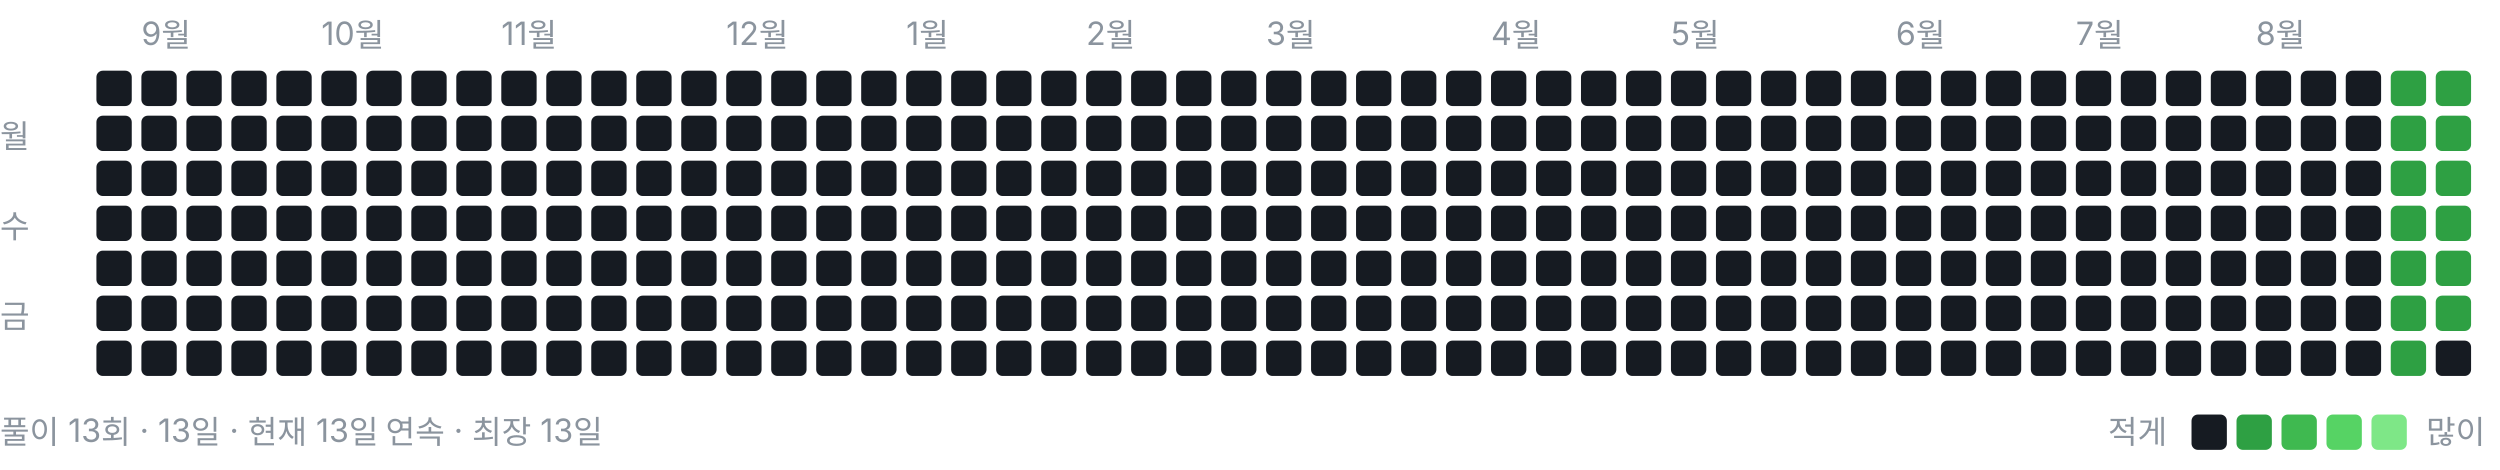
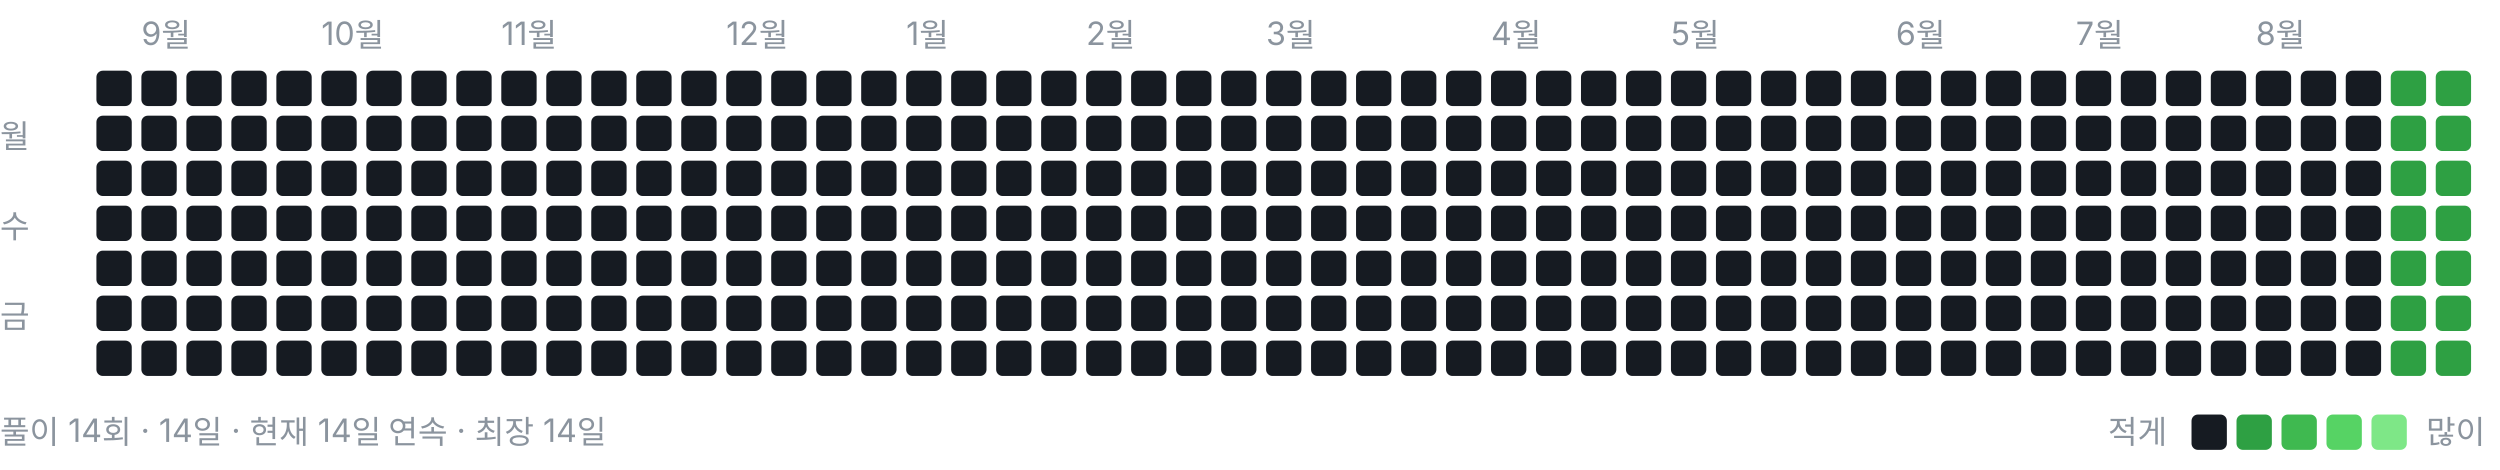
<svg xmlns="http://www.w3.org/2000/svg" width="778" height="146" viewBox="0 0 778 146" role="img" aria-label="풀이 잔디">
  <style>text{font:10px -apple-system,BlinkMacSystemFont,"Segoe UI","Malgun Gothic",sans-serif;fill:#8b949e}</style>
  <text x="44" y="14">9월</text>
  <text x="100" y="14">10월</text>
  <text x="156" y="14">11월</text>
  <text x="226" y="14">12월</text>
  <text x="282" y="14">1월</text>
  <text x="338" y="14">2월</text>
  <text x="394" y="14">3월</text>
  <text x="464" y="14">4월</text>
  <text x="520" y="14">5월</text>
  <text x="590" y="14">6월</text>
  <text x="646" y="14">7월</text>
  <text x="702" y="14">8월</text>
  <text x="0" y="46">월</text>
  <text x="0" y="74">수</text>
  <text x="0" y="102">금</text>
  <rect x="30" y="22" width="11" height="11" rx="2" ry="2" fill="#161b22" />
  <rect x="30" y="36" width="11" height="11" rx="2" ry="2" fill="#161b22" />
  <rect x="30" y="50" width="11" height="11" rx="2" ry="2" fill="#161b22" />
  <rect x="30" y="64" width="11" height="11" rx="2" ry="2" fill="#161b22" />
  <rect x="30" y="78" width="11" height="11" rx="2" ry="2" fill="#161b22" />
  <rect x="30" y="92" width="11" height="11" rx="2" ry="2" fill="#161b22" />
  <rect x="30" y="106" width="11" height="11" rx="2" ry="2" fill="#161b22" />
  <rect x="44" y="22" width="11" height="11" rx="2" ry="2" fill="#161b22" />
  <rect x="44" y="36" width="11" height="11" rx="2" ry="2" fill="#161b22" />
  <rect x="44" y="50" width="11" height="11" rx="2" ry="2" fill="#161b22" />
  <rect x="44" y="64" width="11" height="11" rx="2" ry="2" fill="#161b22" />
  <rect x="44" y="78" width="11" height="11" rx="2" ry="2" fill="#161b22" />
  <rect x="44" y="92" width="11" height="11" rx="2" ry="2" fill="#161b22" />
  <rect x="44" y="106" width="11" height="11" rx="2" ry="2" fill="#161b22" />
  <rect x="58" y="22" width="11" height="11" rx="2" ry="2" fill="#161b22" />
  <rect x="58" y="36" width="11" height="11" rx="2" ry="2" fill="#161b22" />
  <rect x="58" y="50" width="11" height="11" rx="2" ry="2" fill="#161b22" />
  <rect x="58" y="64" width="11" height="11" rx="2" ry="2" fill="#161b22" />
  <rect x="58" y="78" width="11" height="11" rx="2" ry="2" fill="#161b22" />
  <rect x="58" y="92" width="11" height="11" rx="2" ry="2" fill="#161b22" />
  <rect x="58" y="106" width="11" height="11" rx="2" ry="2" fill="#161b22" />
  <rect x="72" y="22" width="11" height="11" rx="2" ry="2" fill="#161b22" />
  <rect x="72" y="36" width="11" height="11" rx="2" ry="2" fill="#161b22" />
  <rect x="72" y="50" width="11" height="11" rx="2" ry="2" fill="#161b22" />
  <rect x="72" y="64" width="11" height="11" rx="2" ry="2" fill="#161b22" />
  <rect x="72" y="78" width="11" height="11" rx="2" ry="2" fill="#161b22" />
  <rect x="72" y="92" width="11" height="11" rx="2" ry="2" fill="#161b22" />
  <rect x="72" y="106" width="11" height="11" rx="2" ry="2" fill="#161b22" />
  <rect x="86" y="22" width="11" height="11" rx="2" ry="2" fill="#161b22" />
  <rect x="86" y="36" width="11" height="11" rx="2" ry="2" fill="#161b22" />
  <rect x="86" y="50" width="11" height="11" rx="2" ry="2" fill="#161b22" />
  <rect x="86" y="64" width="11" height="11" rx="2" ry="2" fill="#161b22" />
  <rect x="86" y="78" width="11" height="11" rx="2" ry="2" fill="#161b22" />
  <rect x="86" y="92" width="11" height="11" rx="2" ry="2" fill="#161b22" />
  <rect x="86" y="106" width="11" height="11" rx="2" ry="2" fill="#161b22" />
  <rect x="100" y="22" width="11" height="11" rx="2" ry="2" fill="#161b22" />
  <rect x="100" y="36" width="11" height="11" rx="2" ry="2" fill="#161b22" />
  <rect x="100" y="50" width="11" height="11" rx="2" ry="2" fill="#161b22" />
  <rect x="100" y="64" width="11" height="11" rx="2" ry="2" fill="#161b22" />
  <rect x="100" y="78" width="11" height="11" rx="2" ry="2" fill="#161b22" />
  <rect x="100" y="92" width="11" height="11" rx="2" ry="2" fill="#161b22" />
  <rect x="100" y="106" width="11" height="11" rx="2" ry="2" fill="#161b22" />
  <rect x="114" y="22" width="11" height="11" rx="2" ry="2" fill="#161b22" />
  <rect x="114" y="36" width="11" height="11" rx="2" ry="2" fill="#161b22" />
  <rect x="114" y="50" width="11" height="11" rx="2" ry="2" fill="#161b22" />
  <rect x="114" y="64" width="11" height="11" rx="2" ry="2" fill="#161b22" />
  <rect x="114" y="78" width="11" height="11" rx="2" ry="2" fill="#161b22" />
  <rect x="114" y="92" width="11" height="11" rx="2" ry="2" fill="#161b22" />
  <rect x="114" y="106" width="11" height="11" rx="2" ry="2" fill="#161b22" />
  <rect x="128" y="22" width="11" height="11" rx="2" ry="2" fill="#161b22" />
  <rect x="128" y="36" width="11" height="11" rx="2" ry="2" fill="#161b22" />
  <rect x="128" y="50" width="11" height="11" rx="2" ry="2" fill="#161b22" />
  <rect x="128" y="64" width="11" height="11" rx="2" ry="2" fill="#161b22" />
  <rect x="128" y="78" width="11" height="11" rx="2" ry="2" fill="#161b22" />
  <rect x="128" y="92" width="11" height="11" rx="2" ry="2" fill="#161b22" />
  <rect x="128" y="106" width="11" height="11" rx="2" ry="2" fill="#161b22" />
  <rect x="142" y="22" width="11" height="11" rx="2" ry="2" fill="#161b22" />
  <rect x="142" y="36" width="11" height="11" rx="2" ry="2" fill="#161b22" />
  <rect x="142" y="50" width="11" height="11" rx="2" ry="2" fill="#161b22" />
  <rect x="142" y="64" width="11" height="11" rx="2" ry="2" fill="#161b22" />
  <rect x="142" y="78" width="11" height="11" rx="2" ry="2" fill="#161b22" />
  <rect x="142" y="92" width="11" height="11" rx="2" ry="2" fill="#161b22" />
  <rect x="142" y="106" width="11" height="11" rx="2" ry="2" fill="#161b22" />
  <rect x="156" y="22" width="11" height="11" rx="2" ry="2" fill="#161b22" />
  <rect x="156" y="36" width="11" height="11" rx="2" ry="2" fill="#161b22" />
  <rect x="156" y="50" width="11" height="11" rx="2" ry="2" fill="#161b22" />
  <rect x="156" y="64" width="11" height="11" rx="2" ry="2" fill="#161b22" />
  <rect x="156" y="78" width="11" height="11" rx="2" ry="2" fill="#161b22" />
  <rect x="156" y="92" width="11" height="11" rx="2" ry="2" fill="#161b22" />
  <rect x="156" y="106" width="11" height="11" rx="2" ry="2" fill="#161b22" />
  <rect x="170" y="22" width="11" height="11" rx="2" ry="2" fill="#161b22" />
  <rect x="170" y="36" width="11" height="11" rx="2" ry="2" fill="#161b22" />
  <rect x="170" y="50" width="11" height="11" rx="2" ry="2" fill="#161b22" />
  <rect x="170" y="64" width="11" height="11" rx="2" ry="2" fill="#161b22" />
  <rect x="170" y="78" width="11" height="11" rx="2" ry="2" fill="#161b22" />
  <rect x="170" y="92" width="11" height="11" rx="2" ry="2" fill="#161b22" />
  <rect x="170" y="106" width="11" height="11" rx="2" ry="2" fill="#161b22" />
  <rect x="184" y="22" width="11" height="11" rx="2" ry="2" fill="#161b22" />
  <rect x="184" y="36" width="11" height="11" rx="2" ry="2" fill="#161b22" />
  <rect x="184" y="50" width="11" height="11" rx="2" ry="2" fill="#161b22" />
  <rect x="184" y="64" width="11" height="11" rx="2" ry="2" fill="#161b22" />
  <rect x="184" y="78" width="11" height="11" rx="2" ry="2" fill="#161b22" />
  <rect x="184" y="92" width="11" height="11" rx="2" ry="2" fill="#161b22" />
  <rect x="184" y="106" width="11" height="11" rx="2" ry="2" fill="#161b22" />
  <rect x="198" y="22" width="11" height="11" rx="2" ry="2" fill="#161b22" />
  <rect x="198" y="36" width="11" height="11" rx="2" ry="2" fill="#161b22" />
  <rect x="198" y="50" width="11" height="11" rx="2" ry="2" fill="#161b22" />
  <rect x="198" y="64" width="11" height="11" rx="2" ry="2" fill="#161b22" />
  <rect x="198" y="78" width="11" height="11" rx="2" ry="2" fill="#161b22" />
  <rect x="198" y="92" width="11" height="11" rx="2" ry="2" fill="#161b22" />
  <rect x="198" y="106" width="11" height="11" rx="2" ry="2" fill="#161b22" />
  <rect x="212" y="22" width="11" height="11" rx="2" ry="2" fill="#161b22" />
  <rect x="212" y="36" width="11" height="11" rx="2" ry="2" fill="#161b22" />
  <rect x="212" y="50" width="11" height="11" rx="2" ry="2" fill="#161b22" />
  <rect x="212" y="64" width="11" height="11" rx="2" ry="2" fill="#161b22" />
  <rect x="212" y="78" width="11" height="11" rx="2" ry="2" fill="#161b22" />
  <rect x="212" y="92" width="11" height="11" rx="2" ry="2" fill="#161b22" />
  <rect x="212" y="106" width="11" height="11" rx="2" ry="2" fill="#161b22" />
  <rect x="226" y="22" width="11" height="11" rx="2" ry="2" fill="#161b22" />
  <rect x="226" y="36" width="11" height="11" rx="2" ry="2" fill="#161b22" />
  <rect x="226" y="50" width="11" height="11" rx="2" ry="2" fill="#161b22" />
  <rect x="226" y="64" width="11" height="11" rx="2" ry="2" fill="#161b22" />
  <rect x="226" y="78" width="11" height="11" rx="2" ry="2" fill="#161b22" />
  <rect x="226" y="92" width="11" height="11" rx="2" ry="2" fill="#161b22" />
  <rect x="226" y="106" width="11" height="11" rx="2" ry="2" fill="#161b22" />
  <rect x="240" y="22" width="11" height="11" rx="2" ry="2" fill="#161b22" />
  <rect x="240" y="36" width="11" height="11" rx="2" ry="2" fill="#161b22" />
  <rect x="240" y="50" width="11" height="11" rx="2" ry="2" fill="#161b22" />
  <rect x="240" y="64" width="11" height="11" rx="2" ry="2" fill="#161b22" />
  <rect x="240" y="78" width="11" height="11" rx="2" ry="2" fill="#161b22" />
  <rect x="240" y="92" width="11" height="11" rx="2" ry="2" fill="#161b22" />
  <rect x="240" y="106" width="11" height="11" rx="2" ry="2" fill="#161b22" />
  <rect x="254" y="22" width="11" height="11" rx="2" ry="2" fill="#161b22" />
  <rect x="254" y="36" width="11" height="11" rx="2" ry="2" fill="#161b22" />
  <rect x="254" y="50" width="11" height="11" rx="2" ry="2" fill="#161b22" />
  <rect x="254" y="64" width="11" height="11" rx="2" ry="2" fill="#161b22" />
  <rect x="254" y="78" width="11" height="11" rx="2" ry="2" fill="#161b22" />
  <rect x="254" y="92" width="11" height="11" rx="2" ry="2" fill="#161b22" />
  <rect x="254" y="106" width="11" height="11" rx="2" ry="2" fill="#161b22" />
  <rect x="268" y="22" width="11" height="11" rx="2" ry="2" fill="#161b22" />
  <rect x="268" y="36" width="11" height="11" rx="2" ry="2" fill="#161b22" />
  <rect x="268" y="50" width="11" height="11" rx="2" ry="2" fill="#161b22" />
  <rect x="268" y="64" width="11" height="11" rx="2" ry="2" fill="#161b22" />
  <rect x="268" y="78" width="11" height="11" rx="2" ry="2" fill="#161b22" />
  <rect x="268" y="92" width="11" height="11" rx="2" ry="2" fill="#161b22" />
  <rect x="268" y="106" width="11" height="11" rx="2" ry="2" fill="#161b22" />
  <rect x="282" y="22" width="11" height="11" rx="2" ry="2" fill="#161b22" />
  <rect x="282" y="36" width="11" height="11" rx="2" ry="2" fill="#161b22" />
  <rect x="282" y="50" width="11" height="11" rx="2" ry="2" fill="#161b22" />
  <rect x="282" y="64" width="11" height="11" rx="2" ry="2" fill="#161b22" />
  <rect x="282" y="78" width="11" height="11" rx="2" ry="2" fill="#161b22" />
  <rect x="282" y="92" width="11" height="11" rx="2" ry="2" fill="#161b22" />
  <rect x="282" y="106" width="11" height="11" rx="2" ry="2" fill="#161b22" />
  <rect x="296" y="22" width="11" height="11" rx="2" ry="2" fill="#161b22" />
  <rect x="296" y="36" width="11" height="11" rx="2" ry="2" fill="#161b22" />
  <rect x="296" y="50" width="11" height="11" rx="2" ry="2" fill="#161b22" />
  <rect x="296" y="64" width="11" height="11" rx="2" ry="2" fill="#161b22" />
  <rect x="296" y="78" width="11" height="11" rx="2" ry="2" fill="#161b22" />
  <rect x="296" y="92" width="11" height="11" rx="2" ry="2" fill="#161b22" />
  <rect x="296" y="106" width="11" height="11" rx="2" ry="2" fill="#161b22" />
  <rect x="310" y="22" width="11" height="11" rx="2" ry="2" fill="#161b22" />
  <rect x="310" y="36" width="11" height="11" rx="2" ry="2" fill="#161b22" />
  <rect x="310" y="50" width="11" height="11" rx="2" ry="2" fill="#161b22" />
  <rect x="310" y="64" width="11" height="11" rx="2" ry="2" fill="#161b22" />
  <rect x="310" y="78" width="11" height="11" rx="2" ry="2" fill="#161b22" />
  <rect x="310" y="92" width="11" height="11" rx="2" ry="2" fill="#161b22" />
  <rect x="310" y="106" width="11" height="11" rx="2" ry="2" fill="#161b22" />
  <rect x="324" y="22" width="11" height="11" rx="2" ry="2" fill="#161b22" />
  <rect x="324" y="36" width="11" height="11" rx="2" ry="2" fill="#161b22" />
  <rect x="324" y="50" width="11" height="11" rx="2" ry="2" fill="#161b22" />
  <rect x="324" y="64" width="11" height="11" rx="2" ry="2" fill="#161b22" />
  <rect x="324" y="78" width="11" height="11" rx="2" ry="2" fill="#161b22" />
  <rect x="324" y="92" width="11" height="11" rx="2" ry="2" fill="#161b22" />
  <rect x="324" y="106" width="11" height="11" rx="2" ry="2" fill="#161b22" />
  <rect x="338" y="22" width="11" height="11" rx="2" ry="2" fill="#161b22" />
  <rect x="338" y="36" width="11" height="11" rx="2" ry="2" fill="#161b22" />
  <rect x="338" y="50" width="11" height="11" rx="2" ry="2" fill="#161b22" />
  <rect x="338" y="64" width="11" height="11" rx="2" ry="2" fill="#161b22" />
  <rect x="338" y="78" width="11" height="11" rx="2" ry="2" fill="#161b22" />
  <rect x="338" y="92" width="11" height="11" rx="2" ry="2" fill="#161b22" />
  <rect x="338" y="106" width="11" height="11" rx="2" ry="2" fill="#161b22" />
  <rect x="352" y="22" width="11" height="11" rx="2" ry="2" fill="#161b22" />
  <rect x="352" y="36" width="11" height="11" rx="2" ry="2" fill="#161b22" />
  <rect x="352" y="50" width="11" height="11" rx="2" ry="2" fill="#161b22" />
  <rect x="352" y="64" width="11" height="11" rx="2" ry="2" fill="#161b22" />
  <rect x="352" y="78" width="11" height="11" rx="2" ry="2" fill="#161b22" />
  <rect x="352" y="92" width="11" height="11" rx="2" ry="2" fill="#161b22" />
  <rect x="352" y="106" width="11" height="11" rx="2" ry="2" fill="#161b22" />
  <rect x="366" y="22" width="11" height="11" rx="2" ry="2" fill="#161b22" />
  <rect x="366" y="36" width="11" height="11" rx="2" ry="2" fill="#161b22" />
  <rect x="366" y="50" width="11" height="11" rx="2" ry="2" fill="#161b22" />
  <rect x="366" y="64" width="11" height="11" rx="2" ry="2" fill="#161b22" />
  <rect x="366" y="78" width="11" height="11" rx="2" ry="2" fill="#161b22" />
  <rect x="366" y="92" width="11" height="11" rx="2" ry="2" fill="#161b22" />
  <rect x="366" y="106" width="11" height="11" rx="2" ry="2" fill="#161b22" />
  <rect x="380" y="22" width="11" height="11" rx="2" ry="2" fill="#161b22" />
  <rect x="380" y="36" width="11" height="11" rx="2" ry="2" fill="#161b22" />
  <rect x="380" y="50" width="11" height="11" rx="2" ry="2" fill="#161b22" />
  <rect x="380" y="64" width="11" height="11" rx="2" ry="2" fill="#161b22" />
  <rect x="380" y="78" width="11" height="11" rx="2" ry="2" fill="#161b22" />
  <rect x="380" y="92" width="11" height="11" rx="2" ry="2" fill="#161b22" />
  <rect x="380" y="106" width="11" height="11" rx="2" ry="2" fill="#161b22" />
  <rect x="394" y="22" width="11" height="11" rx="2" ry="2" fill="#161b22" />
  <rect x="394" y="36" width="11" height="11" rx="2" ry="2" fill="#161b22" />
  <rect x="394" y="50" width="11" height="11" rx="2" ry="2" fill="#161b22" />
  <rect x="394" y="64" width="11" height="11" rx="2" ry="2" fill="#161b22" />
  <rect x="394" y="78" width="11" height="11" rx="2" ry="2" fill="#161b22" />
  <rect x="394" y="92" width="11" height="11" rx="2" ry="2" fill="#161b22" />
  <rect x="394" y="106" width="11" height="11" rx="2" ry="2" fill="#161b22" />
  <rect x="408" y="22" width="11" height="11" rx="2" ry="2" fill="#161b22" />
  <rect x="408" y="36" width="11" height="11" rx="2" ry="2" fill="#161b22" />
  <rect x="408" y="50" width="11" height="11" rx="2" ry="2" fill="#161b22" />
  <rect x="408" y="64" width="11" height="11" rx="2" ry="2" fill="#161b22" />
  <rect x="408" y="78" width="11" height="11" rx="2" ry="2" fill="#161b22" />
  <rect x="408" y="92" width="11" height="11" rx="2" ry="2" fill="#161b22" />
  <rect x="408" y="106" width="11" height="11" rx="2" ry="2" fill="#161b22" />
  <rect x="422" y="22" width="11" height="11" rx="2" ry="2" fill="#161b22" />
  <rect x="422" y="36" width="11" height="11" rx="2" ry="2" fill="#161b22" />
  <rect x="422" y="50" width="11" height="11" rx="2" ry="2" fill="#161b22" />
  <rect x="422" y="64" width="11" height="11" rx="2" ry="2" fill="#161b22" />
  <rect x="422" y="78" width="11" height="11" rx="2" ry="2" fill="#161b22" />
  <rect x="422" y="92" width="11" height="11" rx="2" ry="2" fill="#161b22" />
  <rect x="422" y="106" width="11" height="11" rx="2" ry="2" fill="#161b22" />
  <rect x="436" y="22" width="11" height="11" rx="2" ry="2" fill="#161b22" />
  <rect x="436" y="36" width="11" height="11" rx="2" ry="2" fill="#161b22" />
  <rect x="436" y="50" width="11" height="11" rx="2" ry="2" fill="#161b22" />
  <rect x="436" y="64" width="11" height="11" rx="2" ry="2" fill="#161b22" />
  <rect x="436" y="78" width="11" height="11" rx="2" ry="2" fill="#161b22" />
  <rect x="436" y="92" width="11" height="11" rx="2" ry="2" fill="#161b22" />
  <rect x="436" y="106" width="11" height="11" rx="2" ry="2" fill="#161b22" />
  <rect x="450" y="22" width="11" height="11" rx="2" ry="2" fill="#161b22" />
  <rect x="450" y="36" width="11" height="11" rx="2" ry="2" fill="#161b22" />
  <rect x="450" y="50" width="11" height="11" rx="2" ry="2" fill="#161b22" />
  <rect x="450" y="64" width="11" height="11" rx="2" ry="2" fill="#161b22" />
  <rect x="450" y="78" width="11" height="11" rx="2" ry="2" fill="#161b22" />
  <rect x="450" y="92" width="11" height="11" rx="2" ry="2" fill="#161b22" />
  <rect x="450" y="106" width="11" height="11" rx="2" ry="2" fill="#161b22" />
  <rect x="464" y="22" width="11" height="11" rx="2" ry="2" fill="#161b22" />
  <rect x="464" y="36" width="11" height="11" rx="2" ry="2" fill="#161b22" />
  <rect x="464" y="50" width="11" height="11" rx="2" ry="2" fill="#161b22" />
  <rect x="464" y="64" width="11" height="11" rx="2" ry="2" fill="#161b22" />
  <rect x="464" y="78" width="11" height="11" rx="2" ry="2" fill="#161b22" />
  <rect x="464" y="92" width="11" height="11" rx="2" ry="2" fill="#161b22" />
  <rect x="464" y="106" width="11" height="11" rx="2" ry="2" fill="#161b22" />
  <rect x="478" y="22" width="11" height="11" rx="2" ry="2" fill="#161b22" />
  <rect x="478" y="36" width="11" height="11" rx="2" ry="2" fill="#161b22" />
  <rect x="478" y="50" width="11" height="11" rx="2" ry="2" fill="#161b22" />
  <rect x="478" y="64" width="11" height="11" rx="2" ry="2" fill="#161b22" />
  <rect x="478" y="78" width="11" height="11" rx="2" ry="2" fill="#161b22" />
  <rect x="478" y="92" width="11" height="11" rx="2" ry="2" fill="#161b22" />
  <rect x="478" y="106" width="11" height="11" rx="2" ry="2" fill="#161b22" />
  <rect x="492" y="22" width="11" height="11" rx="2" ry="2" fill="#161b22" />
  <rect x="492" y="36" width="11" height="11" rx="2" ry="2" fill="#161b22" />
  <rect x="492" y="50" width="11" height="11" rx="2" ry="2" fill="#161b22" />
  <rect x="492" y="64" width="11" height="11" rx="2" ry="2" fill="#161b22" />
  <rect x="492" y="78" width="11" height="11" rx="2" ry="2" fill="#161b22" />
  <rect x="492" y="92" width="11" height="11" rx="2" ry="2" fill="#161b22" />
  <rect x="492" y="106" width="11" height="11" rx="2" ry="2" fill="#161b22" />
  <rect x="506" y="22" width="11" height="11" rx="2" ry="2" fill="#161b22" />
  <rect x="506" y="36" width="11" height="11" rx="2" ry="2" fill="#161b22" />
  <rect x="506" y="50" width="11" height="11" rx="2" ry="2" fill="#161b22" />
  <rect x="506" y="64" width="11" height="11" rx="2" ry="2" fill="#161b22" />
  <rect x="506" y="78" width="11" height="11" rx="2" ry="2" fill="#161b22" />
  <rect x="506" y="92" width="11" height="11" rx="2" ry="2" fill="#161b22" />
  <rect x="506" y="106" width="11" height="11" rx="2" ry="2" fill="#161b22" />
  <rect x="520" y="22" width="11" height="11" rx="2" ry="2" fill="#161b22" />
  <rect x="520" y="36" width="11" height="11" rx="2" ry="2" fill="#161b22" />
  <rect x="520" y="50" width="11" height="11" rx="2" ry="2" fill="#161b22" />
  <rect x="520" y="64" width="11" height="11" rx="2" ry="2" fill="#161b22" />
  <rect x="520" y="78" width="11" height="11" rx="2" ry="2" fill="#161b22" />
  <rect x="520" y="92" width="11" height="11" rx="2" ry="2" fill="#161b22" />
  <rect x="520" y="106" width="11" height="11" rx="2" ry="2" fill="#161b22" />
  <rect x="534" y="22" width="11" height="11" rx="2" ry="2" fill="#161b22" />
  <rect x="534" y="36" width="11" height="11" rx="2" ry="2" fill="#161b22" />
  <rect x="534" y="50" width="11" height="11" rx="2" ry="2" fill="#161b22" />
  <rect x="534" y="64" width="11" height="11" rx="2" ry="2" fill="#161b22" />
  <rect x="534" y="78" width="11" height="11" rx="2" ry="2" fill="#161b22" />
  <rect x="534" y="92" width="11" height="11" rx="2" ry="2" fill="#161b22" />
  <rect x="534" y="106" width="11" height="11" rx="2" ry="2" fill="#161b22" />
  <rect x="548" y="22" width="11" height="11" rx="2" ry="2" fill="#161b22" />
  <rect x="548" y="36" width="11" height="11" rx="2" ry="2" fill="#161b22" />
  <rect x="548" y="50" width="11" height="11" rx="2" ry="2" fill="#161b22" />
  <rect x="548" y="64" width="11" height="11" rx="2" ry="2" fill="#161b22" />
  <rect x="548" y="78" width="11" height="11" rx="2" ry="2" fill="#161b22" />
  <rect x="548" y="92" width="11" height="11" rx="2" ry="2" fill="#161b22" />
  <rect x="548" y="106" width="11" height="11" rx="2" ry="2" fill="#161b22" />
  <rect x="562" y="22" width="11" height="11" rx="2" ry="2" fill="#161b22" />
  <rect x="562" y="36" width="11" height="11" rx="2" ry="2" fill="#161b22" />
  <rect x="562" y="50" width="11" height="11" rx="2" ry="2" fill="#161b22" />
  <rect x="562" y="64" width="11" height="11" rx="2" ry="2" fill="#161b22" />
  <rect x="562" y="78" width="11" height="11" rx="2" ry="2" fill="#161b22" />
  <rect x="562" y="92" width="11" height="11" rx="2" ry="2" fill="#161b22" />
  <rect x="562" y="106" width="11" height="11" rx="2" ry="2" fill="#161b22" />
  <rect x="576" y="22" width="11" height="11" rx="2" ry="2" fill="#161b22" />
  <rect x="576" y="36" width="11" height="11" rx="2" ry="2" fill="#161b22" />
  <rect x="576" y="50" width="11" height="11" rx="2" ry="2" fill="#161b22" />
  <rect x="576" y="64" width="11" height="11" rx="2" ry="2" fill="#161b22" />
  <rect x="576" y="78" width="11" height="11" rx="2" ry="2" fill="#161b22" />
  <rect x="576" y="92" width="11" height="11" rx="2" ry="2" fill="#161b22" />
  <rect x="576" y="106" width="11" height="11" rx="2" ry="2" fill="#161b22" />
  <rect x="590" y="22" width="11" height="11" rx="2" ry="2" fill="#161b22" />
  <rect x="590" y="36" width="11" height="11" rx="2" ry="2" fill="#161b22" />
  <rect x="590" y="50" width="11" height="11" rx="2" ry="2" fill="#161b22" />
  <rect x="590" y="64" width="11" height="11" rx="2" ry="2" fill="#161b22" />
  <rect x="590" y="78" width="11" height="11" rx="2" ry="2" fill="#161b22" />
  <rect x="590" y="92" width="11" height="11" rx="2" ry="2" fill="#161b22" />
  <rect x="590" y="106" width="11" height="11" rx="2" ry="2" fill="#161b22" />
  <rect x="604" y="22" width="11" height="11" rx="2" ry="2" fill="#161b22" />
  <rect x="604" y="36" width="11" height="11" rx="2" ry="2" fill="#161b22" />
  <rect x="604" y="50" width="11" height="11" rx="2" ry="2" fill="#161b22" />
  <rect x="604" y="64" width="11" height="11" rx="2" ry="2" fill="#161b22" />
  <rect x="604" y="78" width="11" height="11" rx="2" ry="2" fill="#161b22" />
  <rect x="604" y="92" width="11" height="11" rx="2" ry="2" fill="#161b22" />
  <rect x="604" y="106" width="11" height="11" rx="2" ry="2" fill="#161b22" />
  <rect x="618" y="22" width="11" height="11" rx="2" ry="2" fill="#161b22" />
  <rect x="618" y="36" width="11" height="11" rx="2" ry="2" fill="#161b22" />
  <rect x="618" y="50" width="11" height="11" rx="2" ry="2" fill="#161b22" />
  <rect x="618" y="64" width="11" height="11" rx="2" ry="2" fill="#161b22" />
  <rect x="618" y="78" width="11" height="11" rx="2" ry="2" fill="#161b22" />
  <rect x="618" y="92" width="11" height="11" rx="2" ry="2" fill="#161b22" />
  <rect x="618" y="106" width="11" height="11" rx="2" ry="2" fill="#161b22" />
  <rect x="632" y="22" width="11" height="11" rx="2" ry="2" fill="#161b22" />
  <rect x="632" y="36" width="11" height="11" rx="2" ry="2" fill="#161b22" />
  <rect x="632" y="50" width="11" height="11" rx="2" ry="2" fill="#161b22" />
  <rect x="632" y="64" width="11" height="11" rx="2" ry="2" fill="#161b22" />
  <rect x="632" y="78" width="11" height="11" rx="2" ry="2" fill="#161b22" />
  <rect x="632" y="92" width="11" height="11" rx="2" ry="2" fill="#161b22" />
  <rect x="632" y="106" width="11" height="11" rx="2" ry="2" fill="#161b22" />
  <rect x="646" y="22" width="11" height="11" rx="2" ry="2" fill="#161b22" />
  <rect x="646" y="36" width="11" height="11" rx="2" ry="2" fill="#161b22" />
  <rect x="646" y="50" width="11" height="11" rx="2" ry="2" fill="#161b22" />
  <rect x="646" y="64" width="11" height="11" rx="2" ry="2" fill="#161b22" />
  <rect x="646" y="78" width="11" height="11" rx="2" ry="2" fill="#161b22" />
  <rect x="646" y="92" width="11" height="11" rx="2" ry="2" fill="#161b22" />
  <rect x="646" y="106" width="11" height="11" rx="2" ry="2" fill="#161b22" />
  <rect x="660" y="22" width="11" height="11" rx="2" ry="2" fill="#161b22" />
  <rect x="660" y="36" width="11" height="11" rx="2" ry="2" fill="#161b22" />
  <rect x="660" y="50" width="11" height="11" rx="2" ry="2" fill="#161b22" />
  <rect x="660" y="64" width="11" height="11" rx="2" ry="2" fill="#161b22" />
  <rect x="660" y="78" width="11" height="11" rx="2" ry="2" fill="#161b22" />
  <rect x="660" y="92" width="11" height="11" rx="2" ry="2" fill="#161b22" />
  <rect x="660" y="106" width="11" height="11" rx="2" ry="2" fill="#161b22" />
  <rect x="674" y="22" width="11" height="11" rx="2" ry="2" fill="#161b22" />
  <rect x="674" y="36" width="11" height="11" rx="2" ry="2" fill="#161b22" />
  <rect x="674" y="50" width="11" height="11" rx="2" ry="2" fill="#161b22" />
  <rect x="674" y="64" width="11" height="11" rx="2" ry="2" fill="#161b22" />
  <rect x="674" y="78" width="11" height="11" rx="2" ry="2" fill="#161b22" />
  <rect x="674" y="92" width="11" height="11" rx="2" ry="2" fill="#161b22" />
  <rect x="674" y="106" width="11" height="11" rx="2" ry="2" fill="#161b22" />
  <rect x="688" y="22" width="11" height="11" rx="2" ry="2" fill="#161b22" />
  <rect x="688" y="36" width="11" height="11" rx="2" ry="2" fill="#161b22" />
  <rect x="688" y="50" width="11" height="11" rx="2" ry="2" fill="#161b22" />
  <rect x="688" y="64" width="11" height="11" rx="2" ry="2" fill="#161b22" />
  <rect x="688" y="78" width="11" height="11" rx="2" ry="2" fill="#161b22" />
  <rect x="688" y="92" width="11" height="11" rx="2" ry="2" fill="#161b22" />
  <rect x="688" y="106" width="11" height="11" rx="2" ry="2" fill="#161b22" />
  <rect x="702" y="22" width="11" height="11" rx="2" ry="2" fill="#161b22" />
  <rect x="702" y="36" width="11" height="11" rx="2" ry="2" fill="#161b22" />
  <rect x="702" y="50" width="11" height="11" rx="2" ry="2" fill="#161b22" />
  <rect x="702" y="64" width="11" height="11" rx="2" ry="2" fill="#161b22" />
  <rect x="702" y="78" width="11" height="11" rx="2" ry="2" fill="#161b22" />
  <rect x="702" y="92" width="11" height="11" rx="2" ry="2" fill="#161b22" />
  <rect x="702" y="106" width="11" height="11" rx="2" ry="2" fill="#161b22" />
  <rect x="716" y="22" width="11" height="11" rx="2" ry="2" fill="#161b22" />
  <rect x="716" y="36" width="11" height="11" rx="2" ry="2" fill="#161b22" />
  <rect x="716" y="50" width="11" height="11" rx="2" ry="2" fill="#161b22" />
  <rect x="716" y="64" width="11" height="11" rx="2" ry="2" fill="#161b22" />
  <rect x="716" y="78" width="11" height="11" rx="2" ry="2" fill="#161b22" />
  <rect x="716" y="92" width="11" height="11" rx="2" ry="2" fill="#161b22" />
  <rect x="716" y="106" width="11" height="11" rx="2" ry="2" fill="#161b22" />
  <rect x="730" y="22" width="11" height="11" rx="2" ry="2" fill="#161b22" />
  <rect x="730" y="36" width="11" height="11" rx="2" ry="2" fill="#161b22" />
  <rect x="730" y="50" width="11" height="11" rx="2" ry="2" fill="#161b22" />
  <rect x="730" y="64" width="11" height="11" rx="2" ry="2" fill="#161b22" />
  <rect x="730" y="78" width="11" height="11" rx="2" ry="2" fill="#161b22" />
  <rect x="730" y="92" width="11" height="11" rx="2" ry="2" fill="#161b22" />
  <rect x="730" y="106" width="11" height="11" rx="2" ry="2" fill="#161b22" />
  <rect x="744" y="22" width="11" height="11" rx="2" ry="2" fill="#2ea043" />
  <rect x="744" y="36" width="11" height="11" rx="2" ry="2" fill="#2ea043" />
  <rect x="744" y="50" width="11" height="11" rx="2" ry="2" fill="#2ea043" />
  <rect x="744" y="64" width="11" height="11" rx="2" ry="2" fill="#2ea043" />
  <rect x="744" y="78" width="11" height="11" rx="2" ry="2" fill="#2ea043" />
  <rect x="744" y="92" width="11" height="11" rx="2" ry="2" fill="#2ea043" />
  <rect x="744" y="106" width="11" height="11" rx="2" ry="2" fill="#2ea043" />
  <rect x="758" y="22" width="11" height="11" rx="2" ry="2" fill="#2ea043" />
  <rect x="758" y="36" width="11" height="11" rx="2" ry="2" fill="#2ea043" />
  <rect x="758" y="50" width="11" height="11" rx="2" ry="2" fill="#2ea043" />
  <rect x="758" y="64" width="11" height="11" rx="2" ry="2" fill="#2ea043" />
  <rect x="758" y="78" width="11" height="11" rx="2" ry="2" fill="#2ea043" />
  <rect x="758" y="92" width="11" height="11" rx="2" ry="2" fill="#2ea043" />
-   <rect x="758" y="106" width="11" height="11" rx="2" ry="2" fill="#161b22" />
-   <text x="0" y="138">풀이 13회 · 13일 · 현재 13일 연속 · 최장 13일</text>
+   <rect x="758" y="106" width="11" height="11" rx="2" ry="2" fill="#2ea043" />
+   <text x="0" y="138">풀이 14회 · 14일 · 현재 14일 연속 · 최장 14일</text>
  <text x="656" y="138">적게</text>
  <rect x="682" y="129" width="11" height="11" rx="2" ry="2" fill="#161b22" />
  <rect x="696" y="129" width="11" height="11" rx="2" ry="2" fill="#2ea043" />
  <rect x="710" y="129" width="11" height="11" rx="2" ry="2" fill="#3fb950" />
  <rect x="724" y="129" width="11" height="11" rx="2" ry="2" fill="#56d364" />
  <rect x="738" y="129" width="11" height="11" rx="2" ry="2" fill="#7ee787" />
  <text x="755" y="138">많이</text>
</svg>
